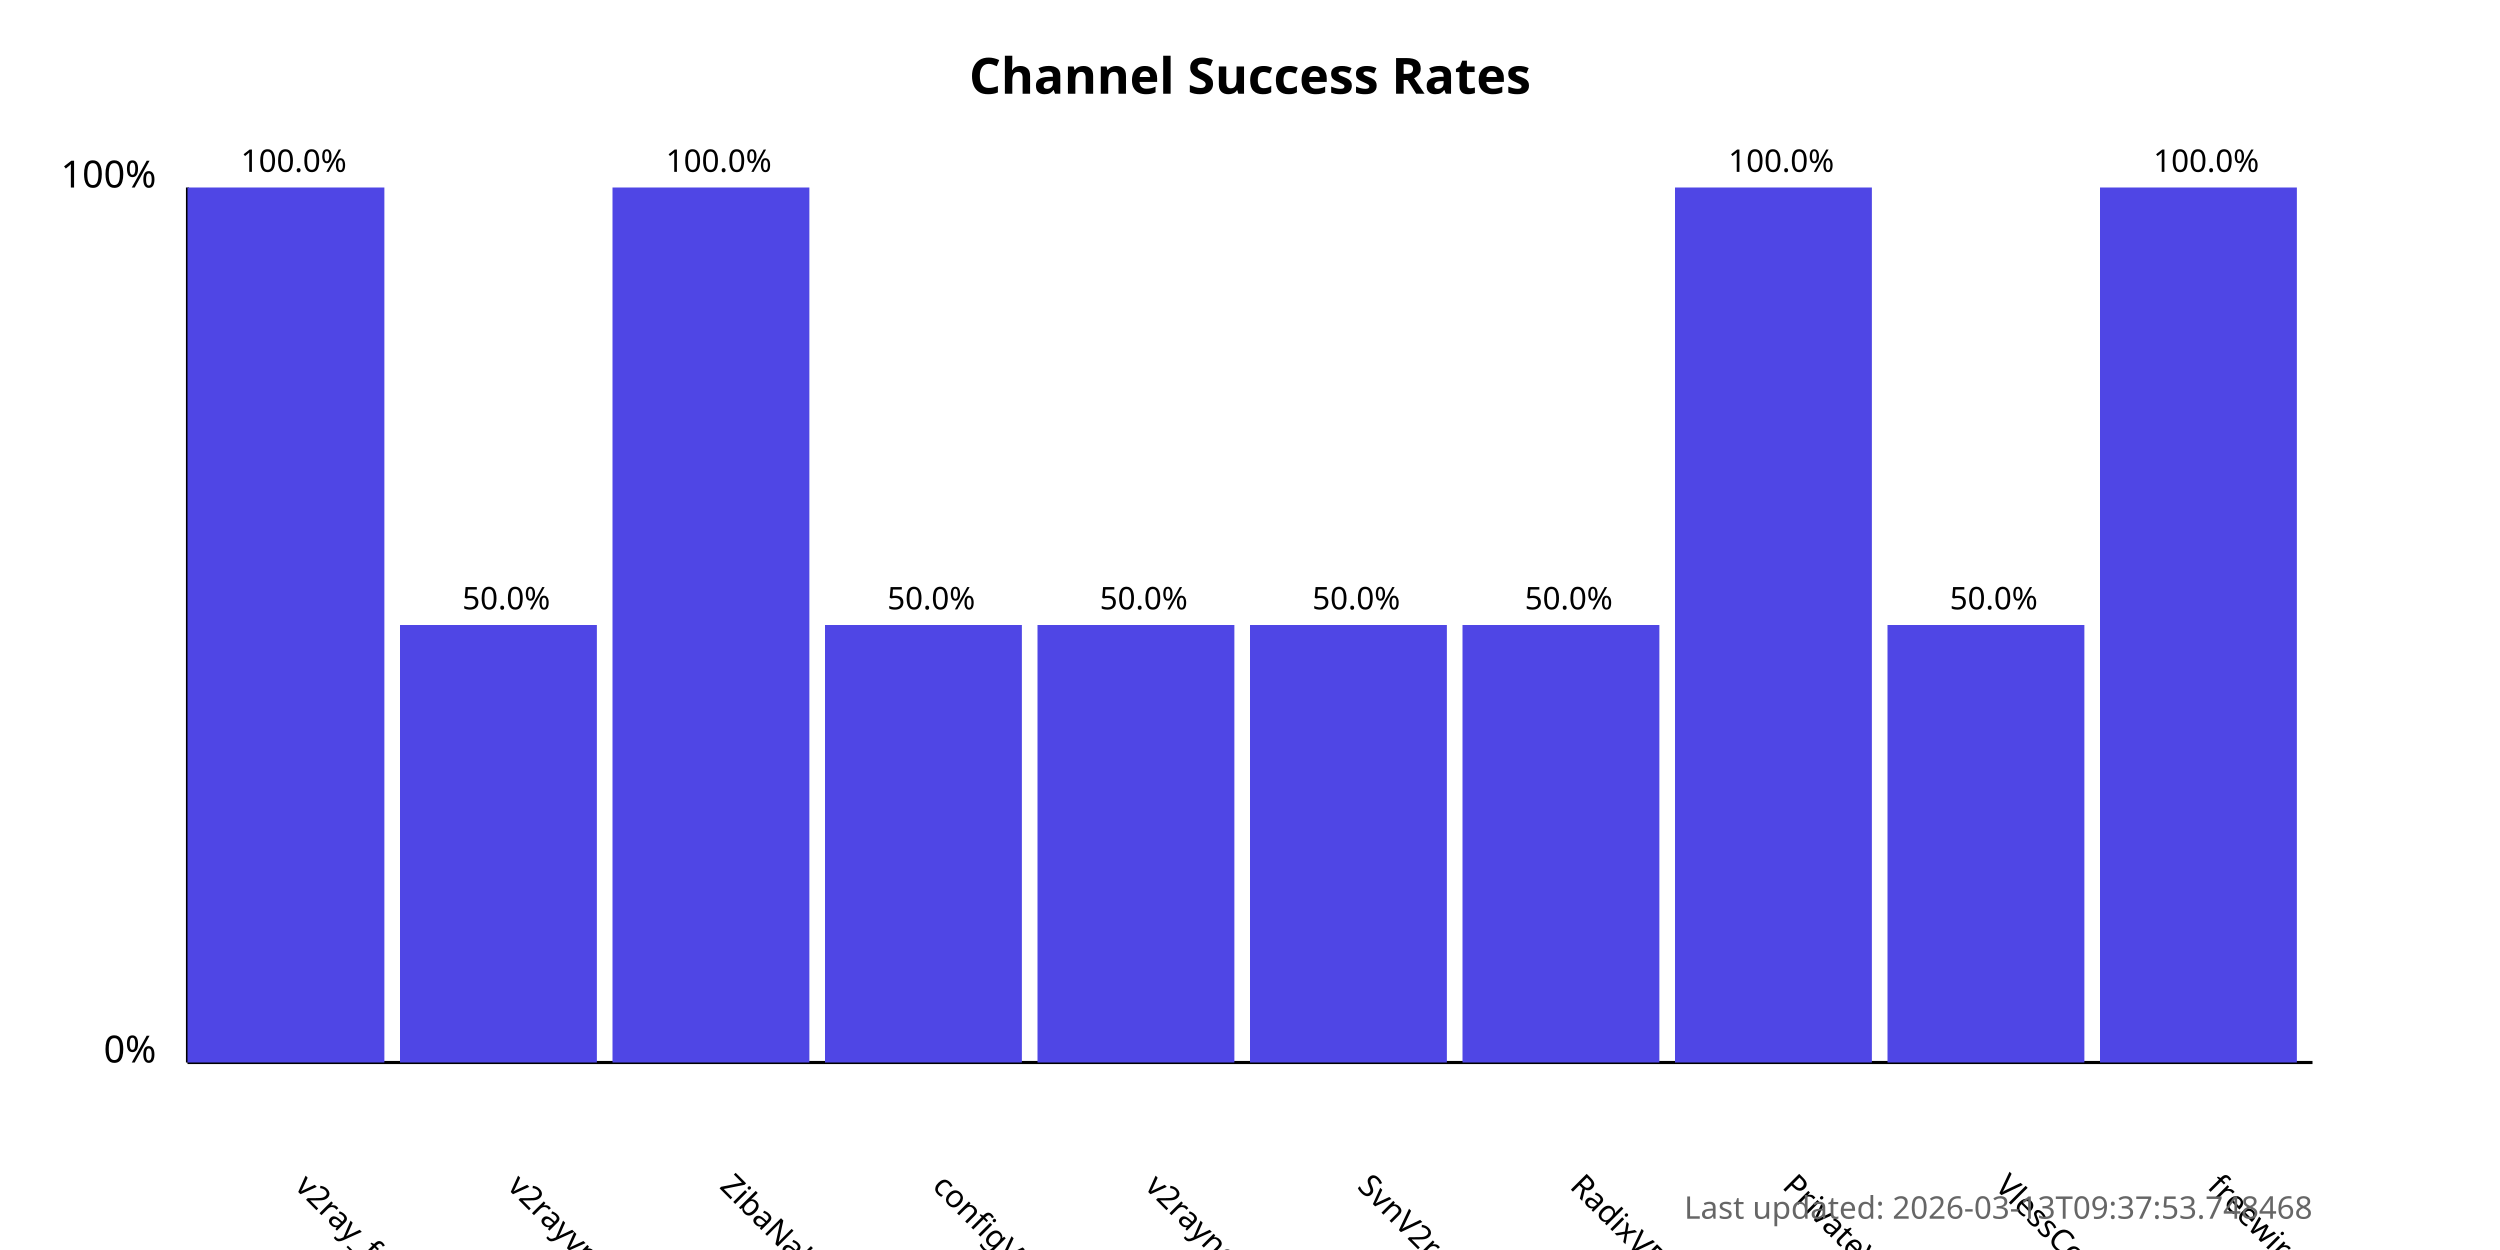
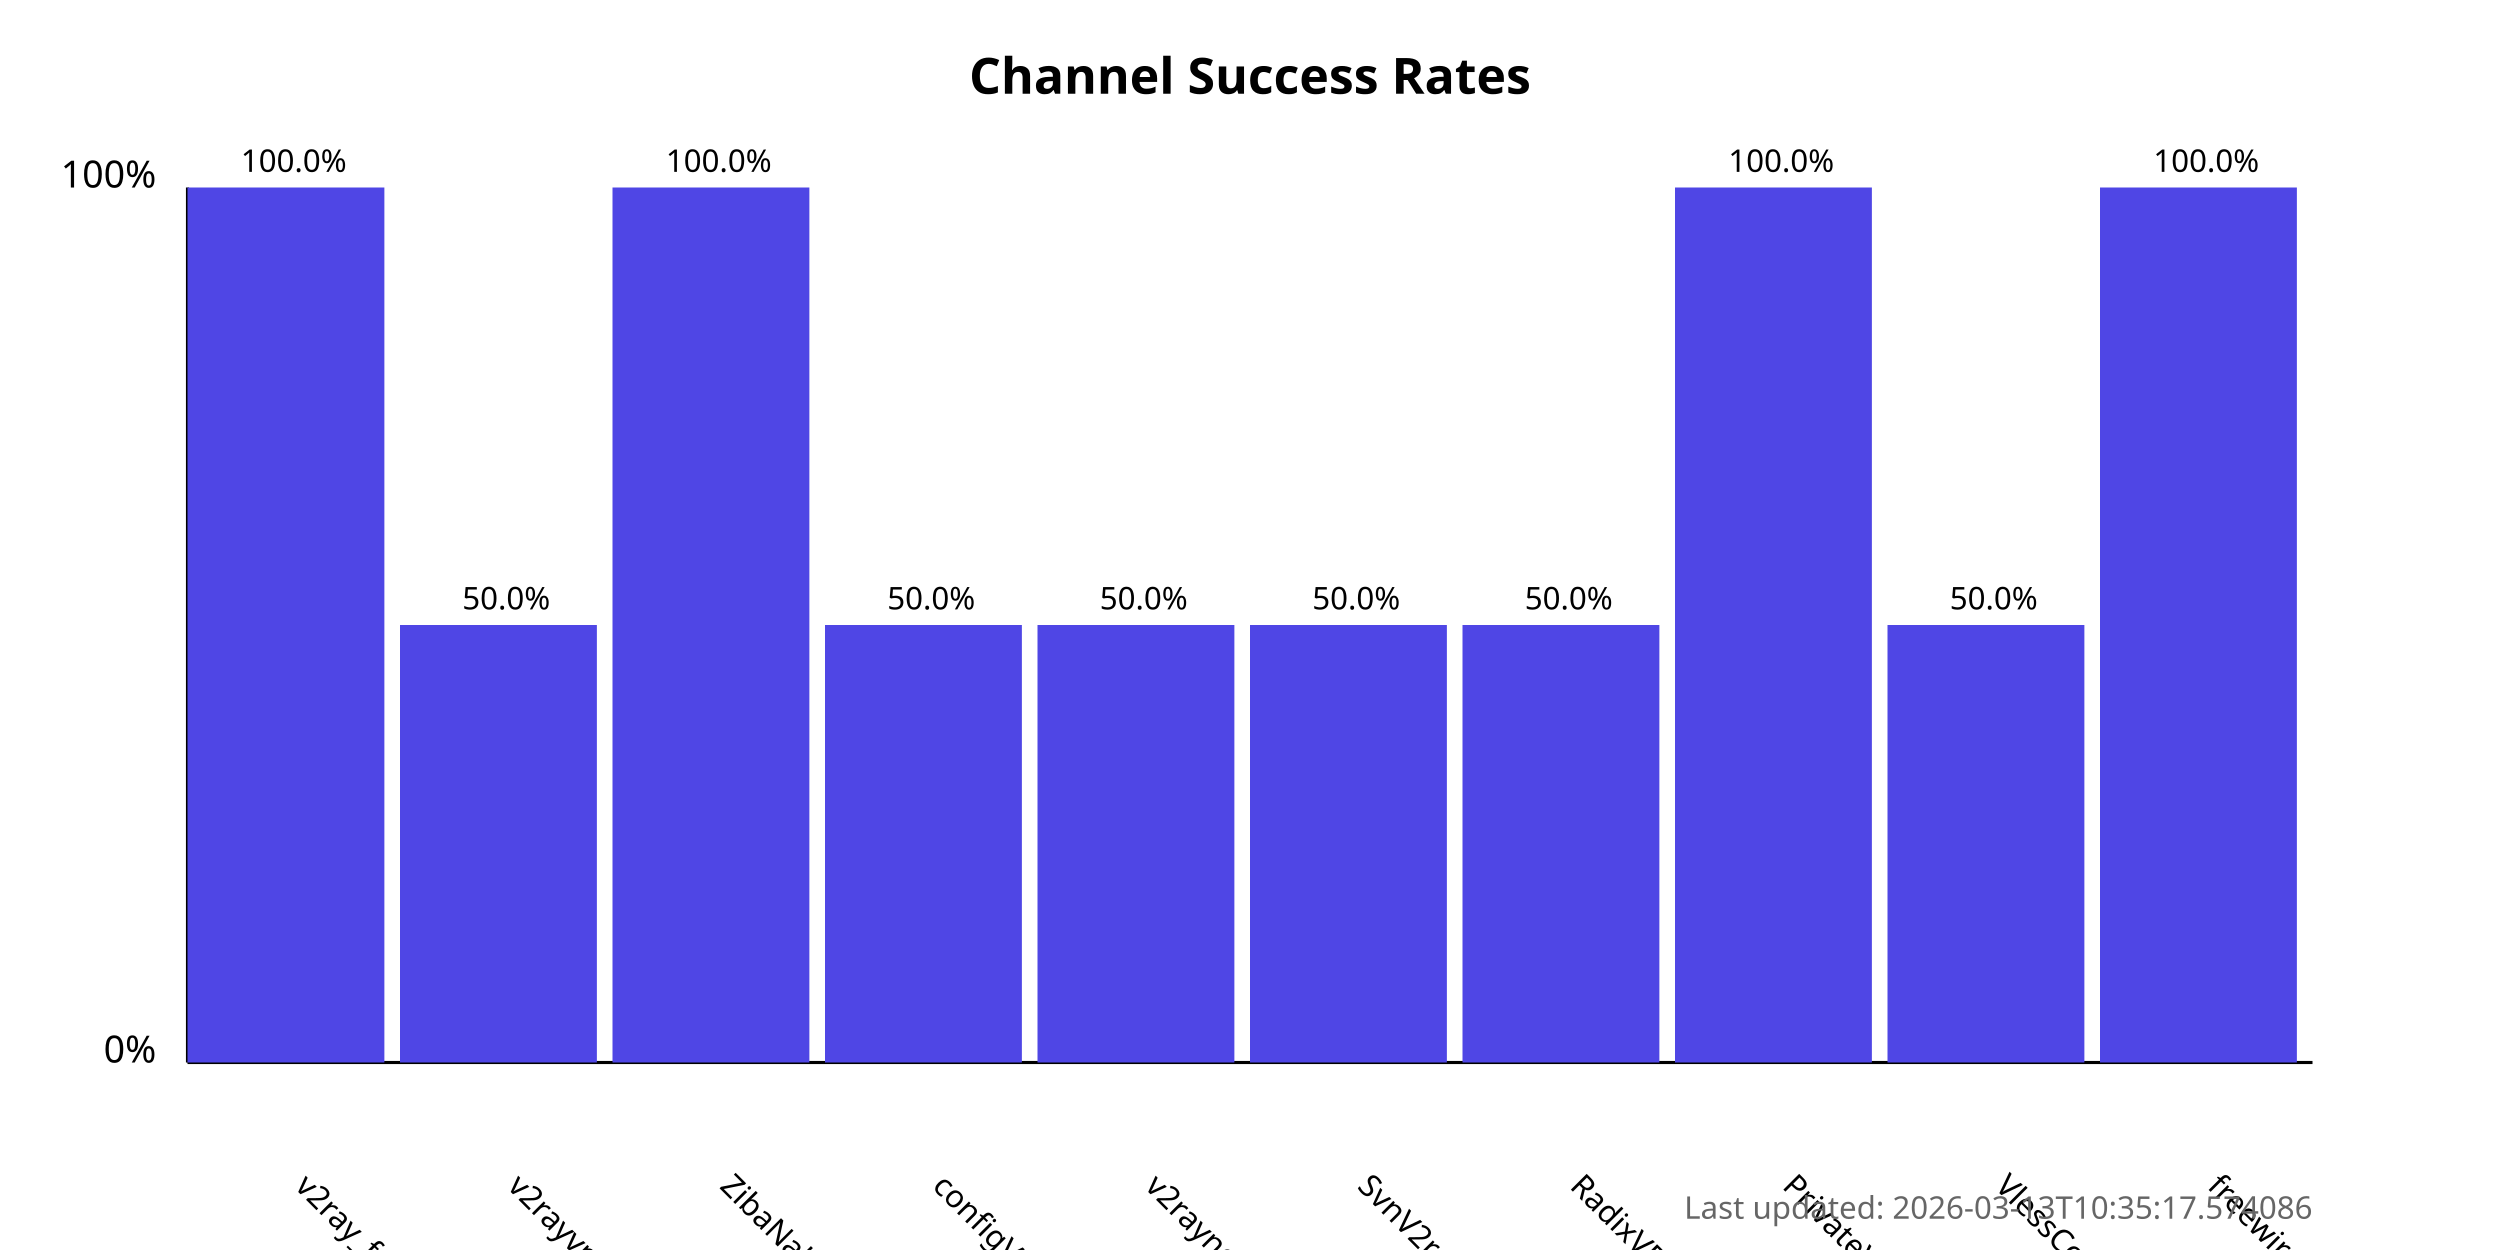
<svg xmlns="http://www.w3.org/2000/svg" width="800" height="400">
  <style>
            .chart-title { font: bold 16px sans-serif; }
            .axis-label { font: 12px sans-serif; }
            .tick-label { font: 10px sans-serif; }
            .bar { fill: #4f46e5; }
            .bar:hover { fill: #6366f1; }
            .timestamp { font: 10px sans-serif; fill: #666; }
        </style>
  <text x="400.0" y="30" text-anchor="middle" class="chart-title">
            Channel Success Rates
        </text>
  <line x1="60" y1="340" x2="60" y2="60" stroke="black" stroke-width="1" />
  <line x1="60" y1="340" x2="740" y2="340" stroke="black" stroke-width="1" />
  <text x="50" y="340" text-anchor="end" class="axis-label">0%</text>
  <text x="50" y="60" text-anchor="end" class="axis-label">100%</text>
  <g>
    <rect x="60" y="60.0" width="63.0" height="280.0" class="bar" />
    <text x="94.0" y="380" transform="rotate(45, 94.0, 380)" text-anchor="start" class="tick-label">
                v2ray_free_conf
            </text>
    <text x="94.0" y="55.0" text-anchor="middle" class="tick-label">
                100.0%
            </text>
  </g>
  <g>
    <rect x="128.0" y="200.0" width="63.0" height="140.0" class="bar" />
    <text x="162.0" y="380" transform="rotate(45, 162.0, 380)" text-anchor="start" class="tick-label">
                v2rayvpno
            </text>
    <text x="162.0" y="195.0" text-anchor="middle" class="tick-label">
                50.0%
            </text>
  </g>
  <g>
    <rect x="196.0" y="60.0" width="63.0" height="280.0" class="bar" />
    <text x="230.0" y="380" transform="rotate(45, 230.0, 380)" text-anchor="start" class="tick-label">
                ZibaNabz
            </text>
    <text x="230.0" y="55.0" text-anchor="middle" class="tick-label">
                100.0%
            </text>
  </g>
  <g>
    <rect x="264.0" y="200.0" width="63.0" height="140.0" class="bar" />
    <text x="298.0" y="380" transform="rotate(45, 298.0, 380)" text-anchor="start" class="tick-label">
                configV2rayForFree
            </text>
    <text x="298.0" y="195.0" text-anchor="middle" class="tick-label">
                50.0%
            </text>
  </g>
  <g>
    <rect x="332.0" y="200.0" width="63.0" height="140.0" class="bar" />
    <text x="366.0" y="380" transform="rotate(45, 366.0, 380)" text-anchor="start" class="tick-label">
                v2rayngvpn
            </text>
    <text x="366.0" y="195.0" text-anchor="middle" class="tick-label">
                50.0%
            </text>
  </g>
  <g>
    <rect x="400.0" y="200.0" width="63.0" height="140.0" class="bar" />
    <text x="434.0" y="380" transform="rotate(45, 434.0, 380)" text-anchor="start" class="tick-label">
                SvnV2ray
            </text>
    <text x="434.0" y="195.0" text-anchor="middle" class="tick-label">
                50.0%
            </text>
  </g>
  <g>
    <rect x="468.0" y="200.0" width="63.0" height="140.0" class="bar" />
    <text x="502.0" y="380" transform="rotate(45, 502.0, 380)" text-anchor="start" class="tick-label">
                RadixVPN
            </text>
    <text x="502.0" y="195.0" text-anchor="middle" class="tick-label">
                50.0%
            </text>
  </g>
  <g>
    <rect x="536.0" y="60.0" width="63.0" height="280.0" class="bar" />
    <text x="570.0" y="380" transform="rotate(45, 570.0, 380)" text-anchor="start" class="tick-label">
                PrivateVPNs
            </text>
    <text x="570.0" y="55.0" text-anchor="middle" class="tick-label">
                100.0%
            </text>
  </g>
  <g>
    <rect x="604.0" y="200.0" width="63.0" height="140.0" class="bar" />
    <text x="638.0" y="380" transform="rotate(45, 638.0, 380)" text-anchor="start" class="tick-label">
                VlessConfig
            </text>
    <text x="638.0" y="195.0" text-anchor="middle" class="tick-label">
                50.0%
            </text>
  </g>
  <g>
    <rect x="672.0" y="60.0" width="63.0" height="280.0" class="bar" />
    <text x="706.0" y="380" transform="rotate(45, 706.0, 380)" text-anchor="start" class="tick-label">
                freewireguard
            </text>
    <text x="706.0" y="55.0" text-anchor="middle" class="tick-label">
                100.0%
            </text>
  </g>
  <text x="740" y="390" text-anchor="end" class="timestamp">
-             Last updated: 2026-03-13T09:37:53.748468
+             Last updated: 2026-03-13T10:35:17.574086
        </text>
</svg>
